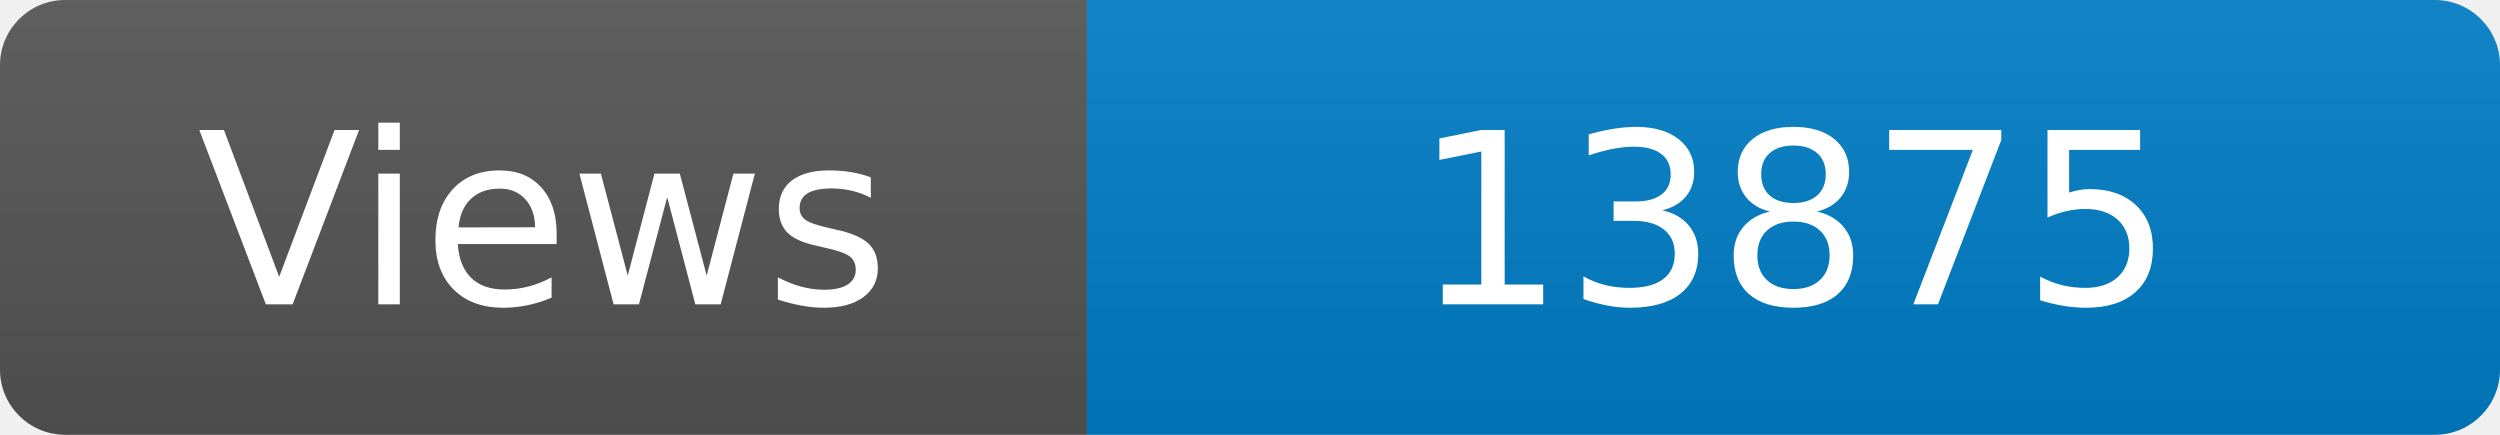
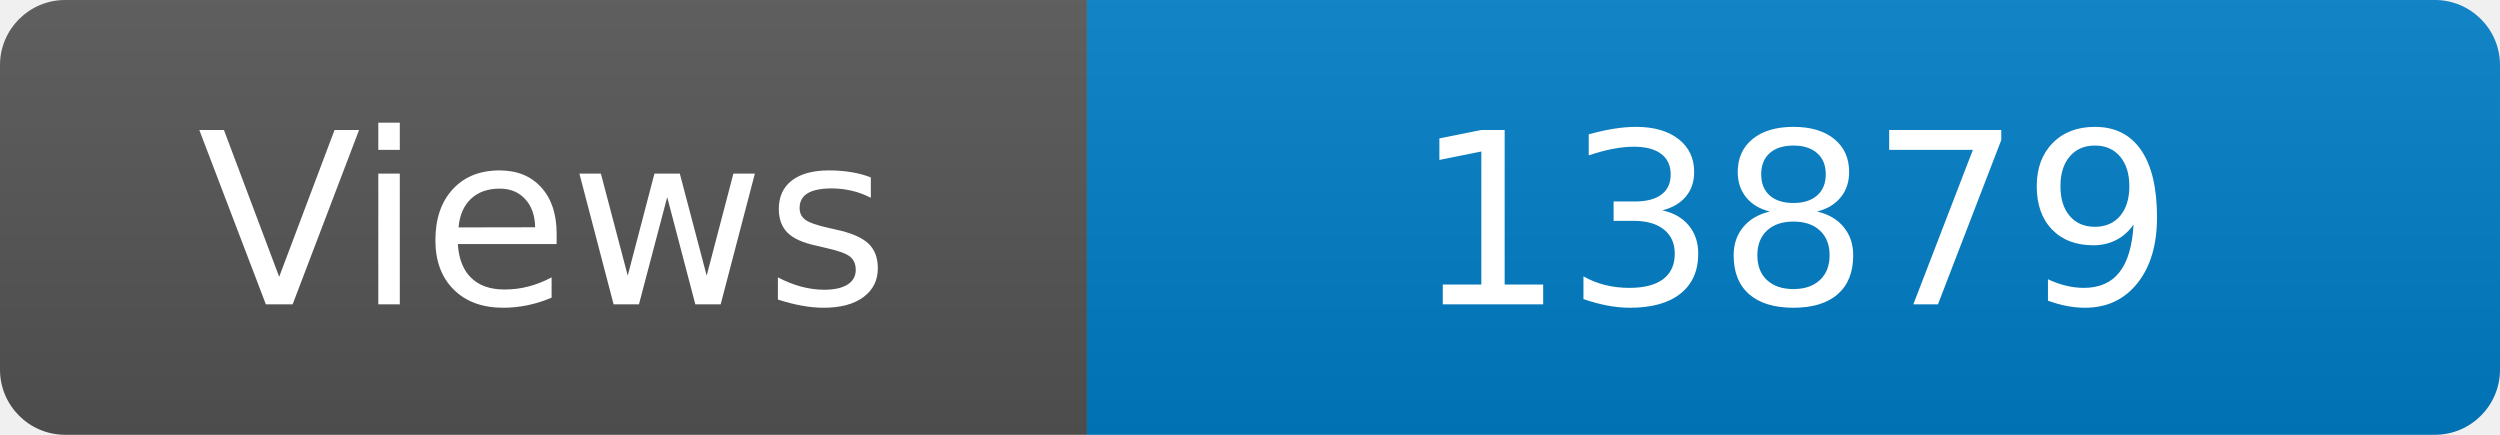
<svg xmlns="http://www.w3.org/2000/svg" width="115" height="20" role="img" aria-label="Maintained?: yes">
  <linearGradient id="s" x2="0" y2="100%">
    <stop offset="0" stop-color="#bbb" stop-opacity=".1" />
    <stop offset="1" stop-opacity=".1" />
  </linearGradient>
  <clipPath id="r">
    <rect width="115" height="20" rx="3" fill="#fff" />
  </clipPath>
  <g clip-path="url(#r)">
    <rect width="50" height="20" fill="#555" />
    <rect x="50" width="160" height="20" fill="#007ec6" />
    <rect width="115" height="20" fill="url(#s)" />
  </g>
  <g fill="#fff" text-anchor="middle" font-family="Verdana,Geneva,DejaVu Sans,sans-serif" font-size="110">
    <text x="250" y="140" transform="scale(.1)" fill="#fff">Views</text>
-     <text x="825" y="140" transform="scale(.1)" fill="#fff">13875</text>
+     <text x="825" y="140" transform="scale(.1)" fill="#fff">13879</text>
  </g>
</svg>
